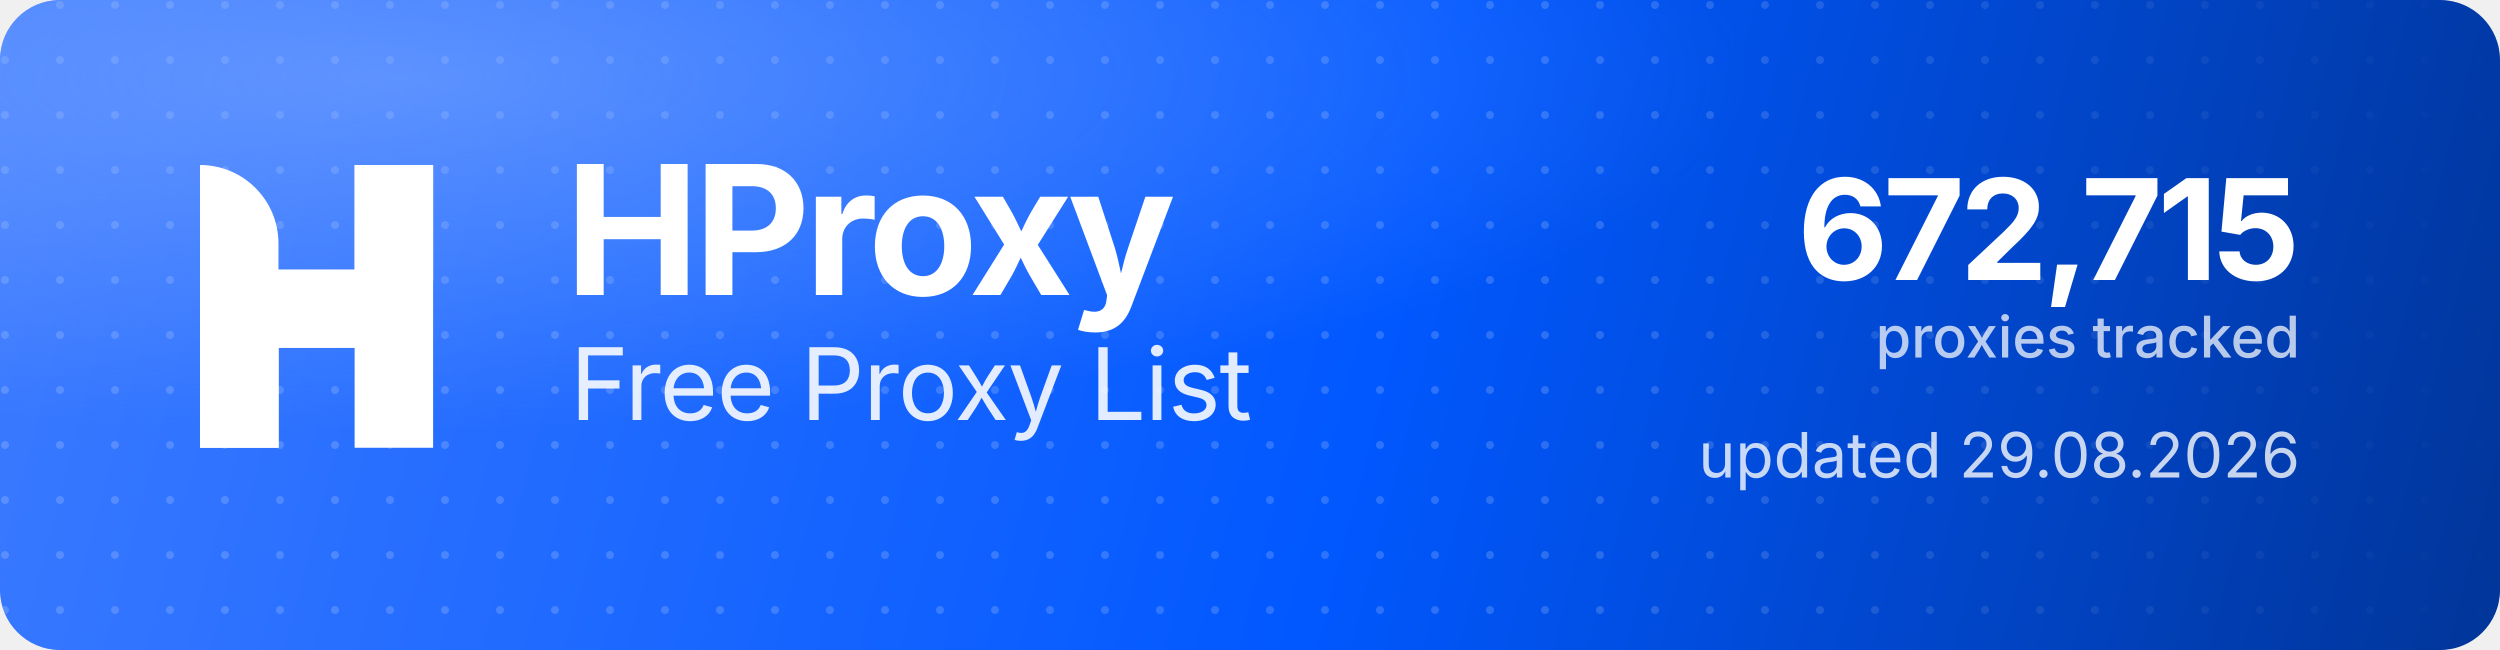
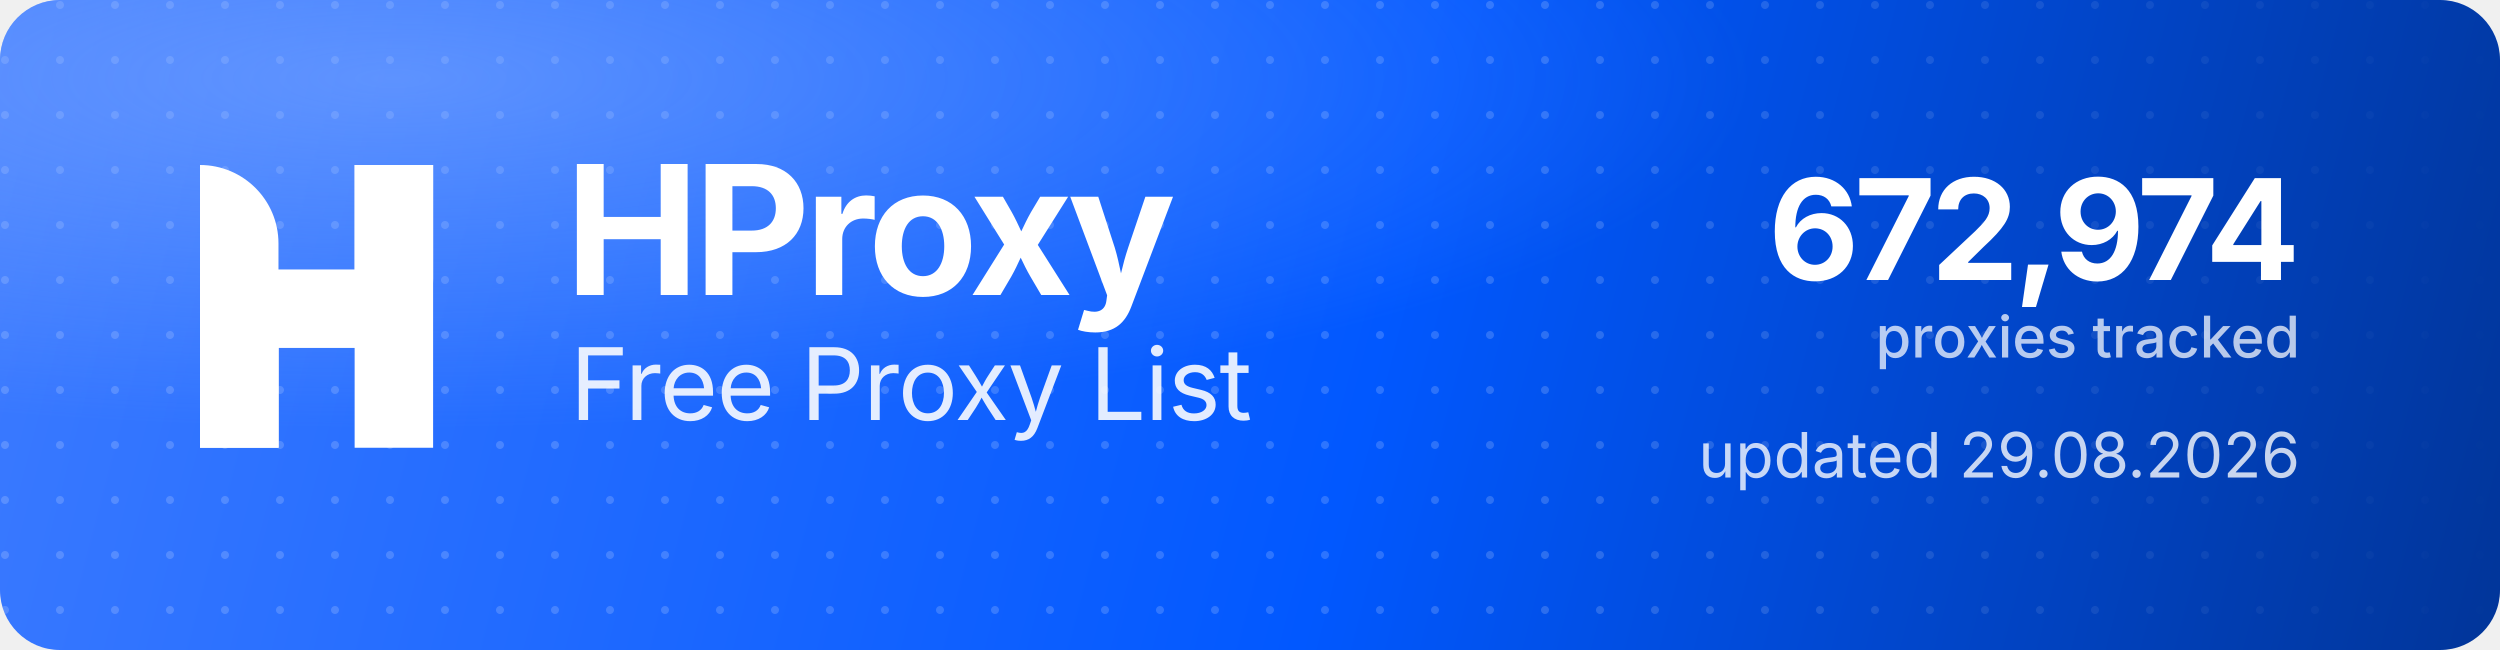
<svg xmlns="http://www.w3.org/2000/svg" width="1000" height="260" viewBox="0 0 1000 260" role="img" aria-label="HProxy Free Proxy List">
  <defs>
    <linearGradient id="hp-bg" x1="0" y1="0" x2="1000" y2="260" gradientUnits="userSpaceOnUse">
      <stop offset="0" stop-color="#3D7BFF" />
      <stop offset="0.55" stop-color="#0158FF" />
      <stop offset="1" stop-color="#013599" />
    </linearGradient>
    <radialGradient id="hp-glow" cx="0.16" cy="0.12" r="0.9">
      <stop offset="0" stop-color="#8FB4FF" stop-opacity="0.5" />
      <stop offset="0.6" stop-color="#8FB4FF" stop-opacity="0" />
    </radialGradient>
    <pattern id="hp-dots" width="22" height="22" patternUnits="userSpaceOnUse">
      <circle cx="2" cy="2" r="1.6" fill="#FFFFFF" fill-opacity="0.17" />
    </pattern>
    <linearGradient id="hp-dot-fade" x1="0" y1="0" x2="1000" y2="0" gradientUnits="userSpaceOnUse">
      <stop offset="0" stop-color="#FFFFFF" stop-opacity="1" />
      <stop offset="0.62" stop-color="#FFFFFF" stop-opacity="1" />
      <stop offset="1" stop-color="#FFFFFF" stop-opacity="0" />
    </linearGradient>
    <mask id="hp-dot-mask">
      <rect width="1000" height="260" fill="url(#hp-dot-fade)" />
    </mask>
  </defs>
  <rect width="1000" height="260" rx="24" fill="url(#hp-bg)" />
  <rect width="1000" height="260" rx="24" fill="url(#hp-dots)" mask="url(#hp-dot-mask)" />
  <rect width="1000" height="260" rx="24" fill="url(#hp-glow)" />
  <g transform="translate(80,66) scale(4.35)" fill="#FFFFFF">
    <path d="M0 0V0C3.985 0 7.216 3.231 7.216 7.216V26H0V0Z" />
    <rect x="14.219" width="7.216" height="26" />
    <path d="M7.235 26H0V15.971C0 12.455 2.851 9.604 6.367 9.604H14.22V0H21.437V10.453C21.437 13.97 18.586 16.82 15.069 16.82H7.235V26Z" />
  </g>
  <text x="226" y="118" font-family="'Geist','Inter','Segoe UI',system-ui,-apple-system,Helvetica,Arial,sans-serif" font-size="72" font-weight="700" letter-spacing="-2.3" fill="#FFFFFF">HProxy</text>
  <text x="228" y="168" font-family="'Geist','Inter','Segoe UI',system-ui,-apple-system,Helvetica,Arial,sans-serif" font-size="40" font-weight="400" letter-spacing="-0.5" fill="#FFFFFF" fill-opacity="0.88">Free Proxy List</text>
-   <text x="920" y="112" text-anchor="end" font-family="'Geist','Inter','Segoe UI',system-ui,-apple-system,Helvetica,Arial,sans-serif" font-size="56" font-weight="700" letter-spacing="-2" fill="#FFFFFF">672,715</text>
+   <text x="920" y="112" text-anchor="end" font-family="'Geist','Inter','Segoe UI',system-ui,-apple-system,Helvetica,Arial,sans-serif" font-size="56" font-weight="700" letter-spacing="-2" fill="#FFFFFF">672,974</text>
  <text x="920" y="143" text-anchor="end" font-family="'Geist','Inter','Segoe UI',system-ui,-apple-system,Helvetica,Arial,sans-serif" font-size="23" font-weight="500" fill="#FFFFFF" fill-opacity="0.72">proxies tracked</text>
  <text x="920" y="191" text-anchor="end" font-family="'Geist','Inter','Segoe UI',system-ui,-apple-system,Helvetica,Arial,sans-serif" font-size="25" font-weight="400" fill="#FFFFFF" fill-opacity="0.78">updated 29.08.2026</text>
</svg>
